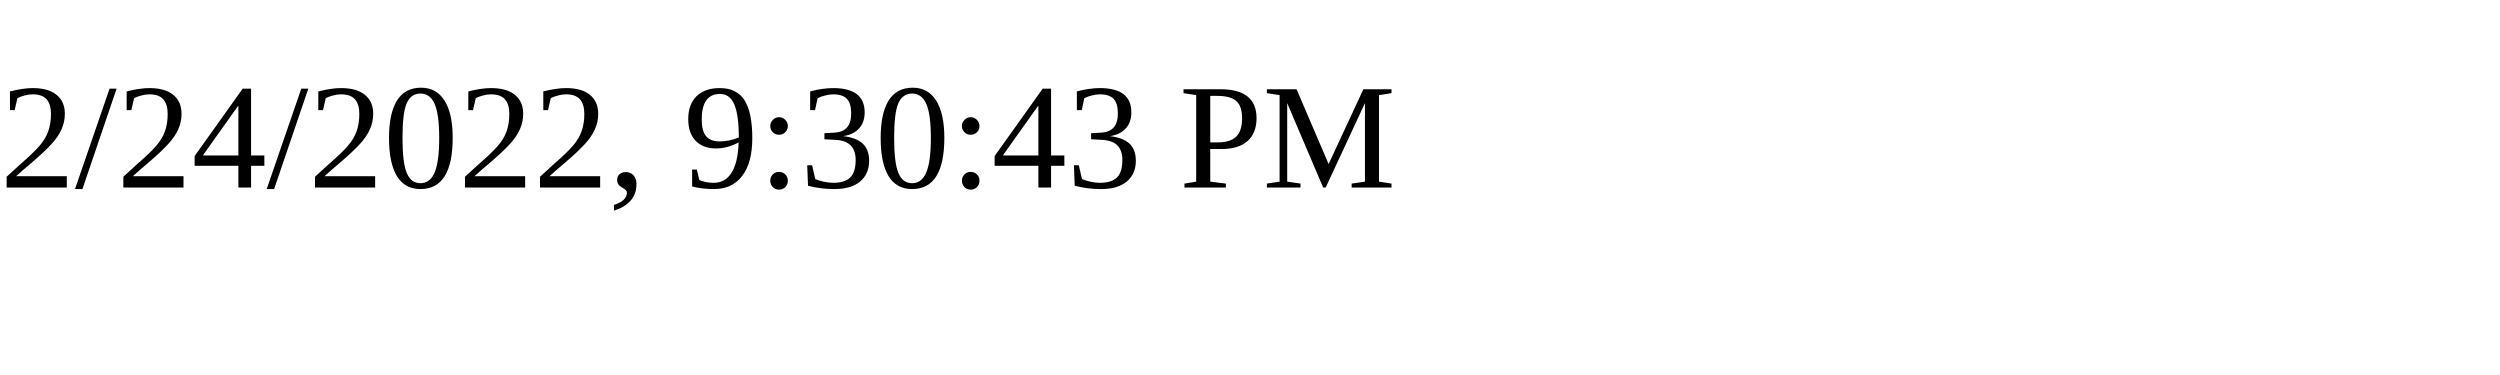
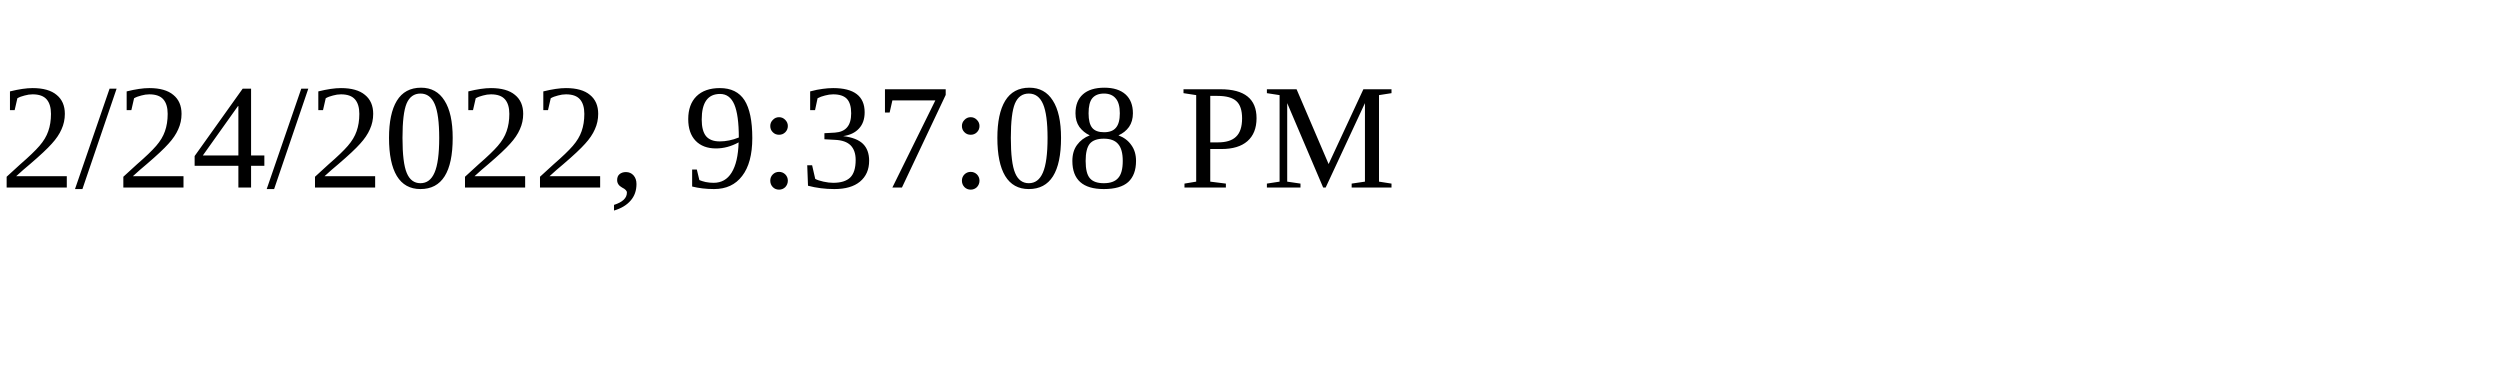
<svg xmlns="http://www.w3.org/2000/svg" height="30" width="200">
-   <text x="0" y="15">2/24/2022, 9:30:43 PM</text>
+   <text x="0" y="15">2/24/2022, 9:37:08 PM</text>
</svg>
